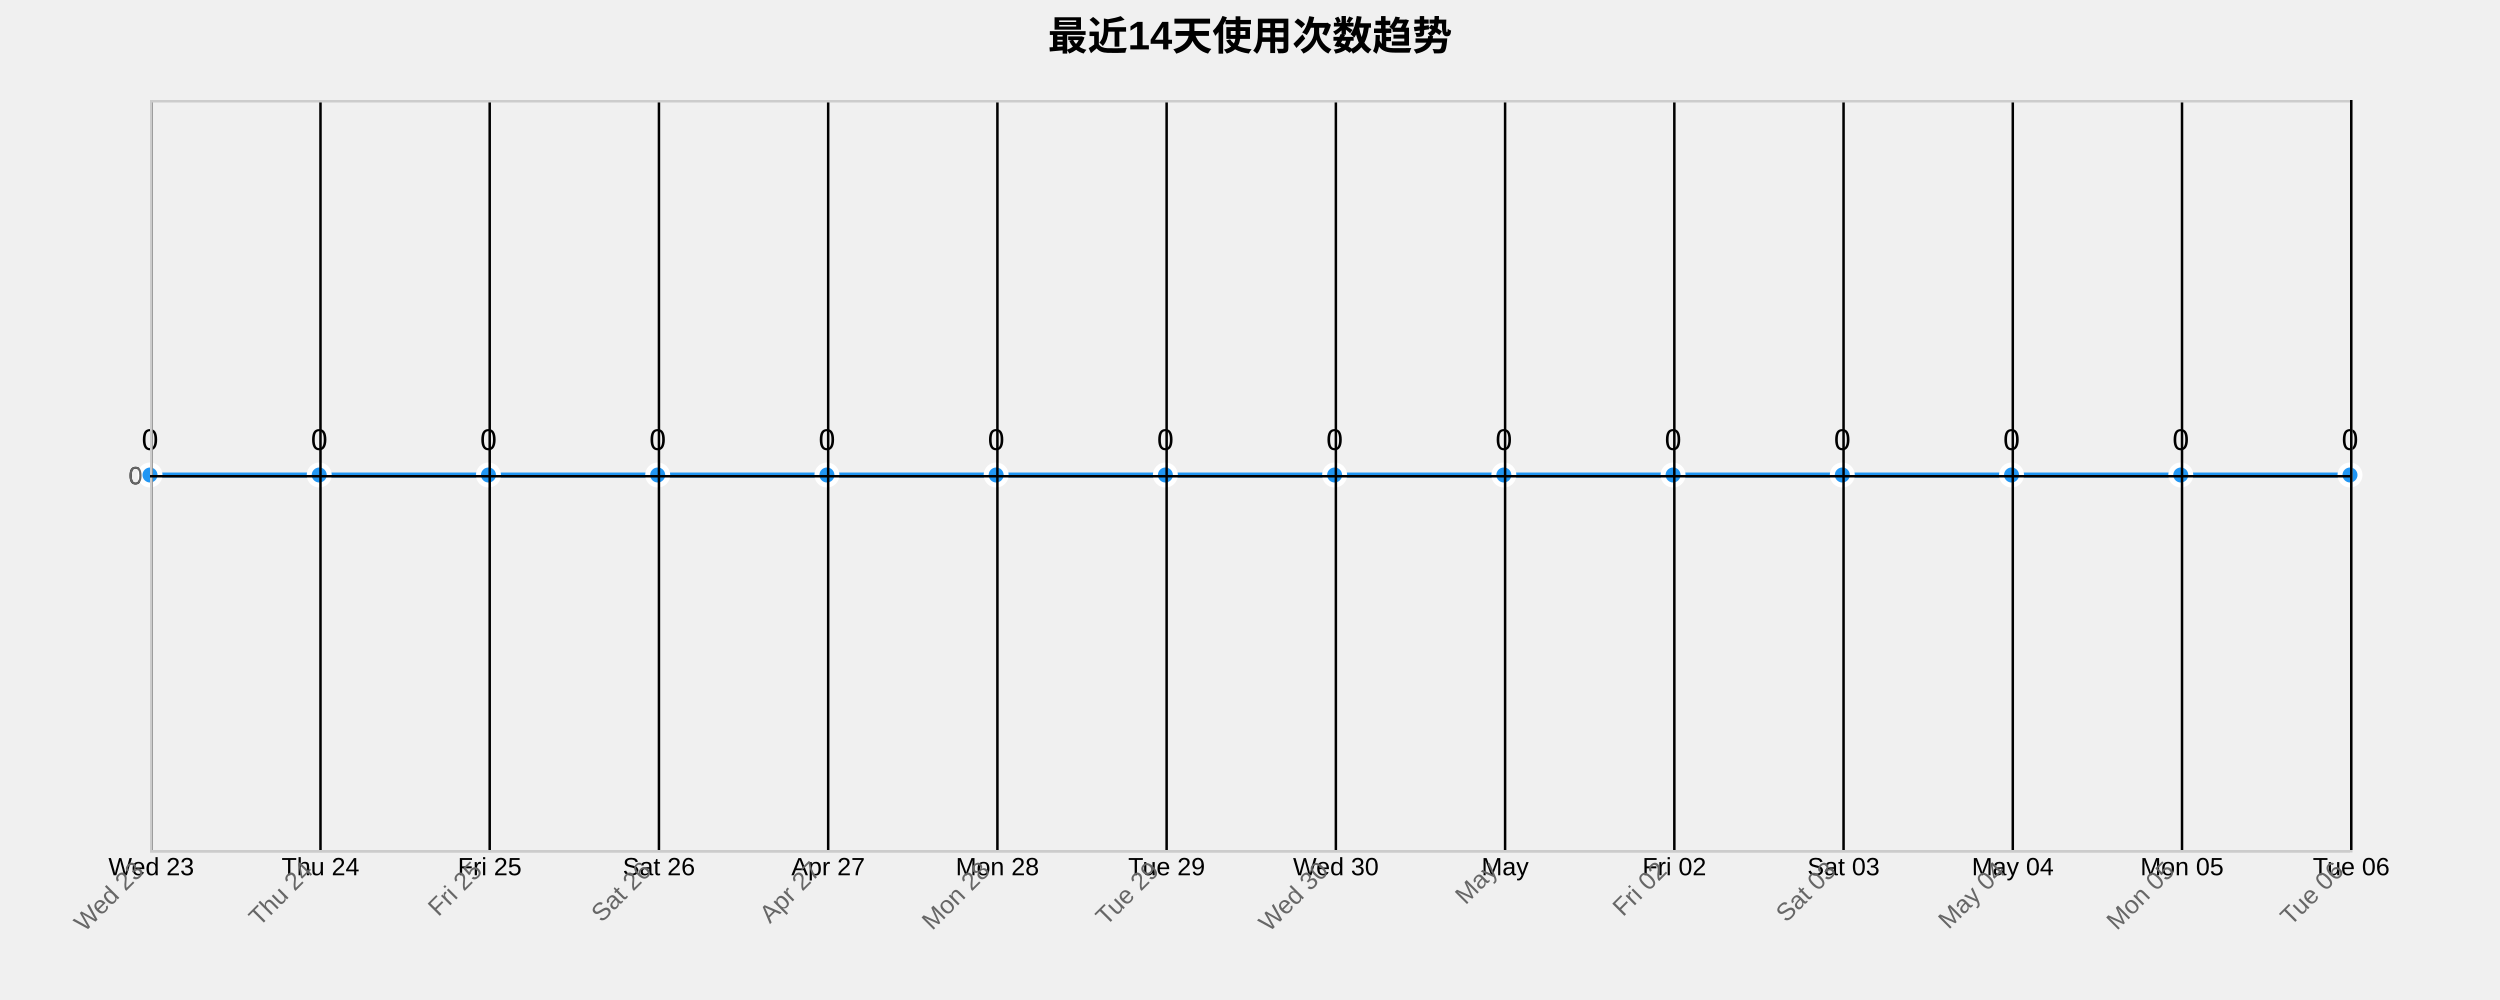
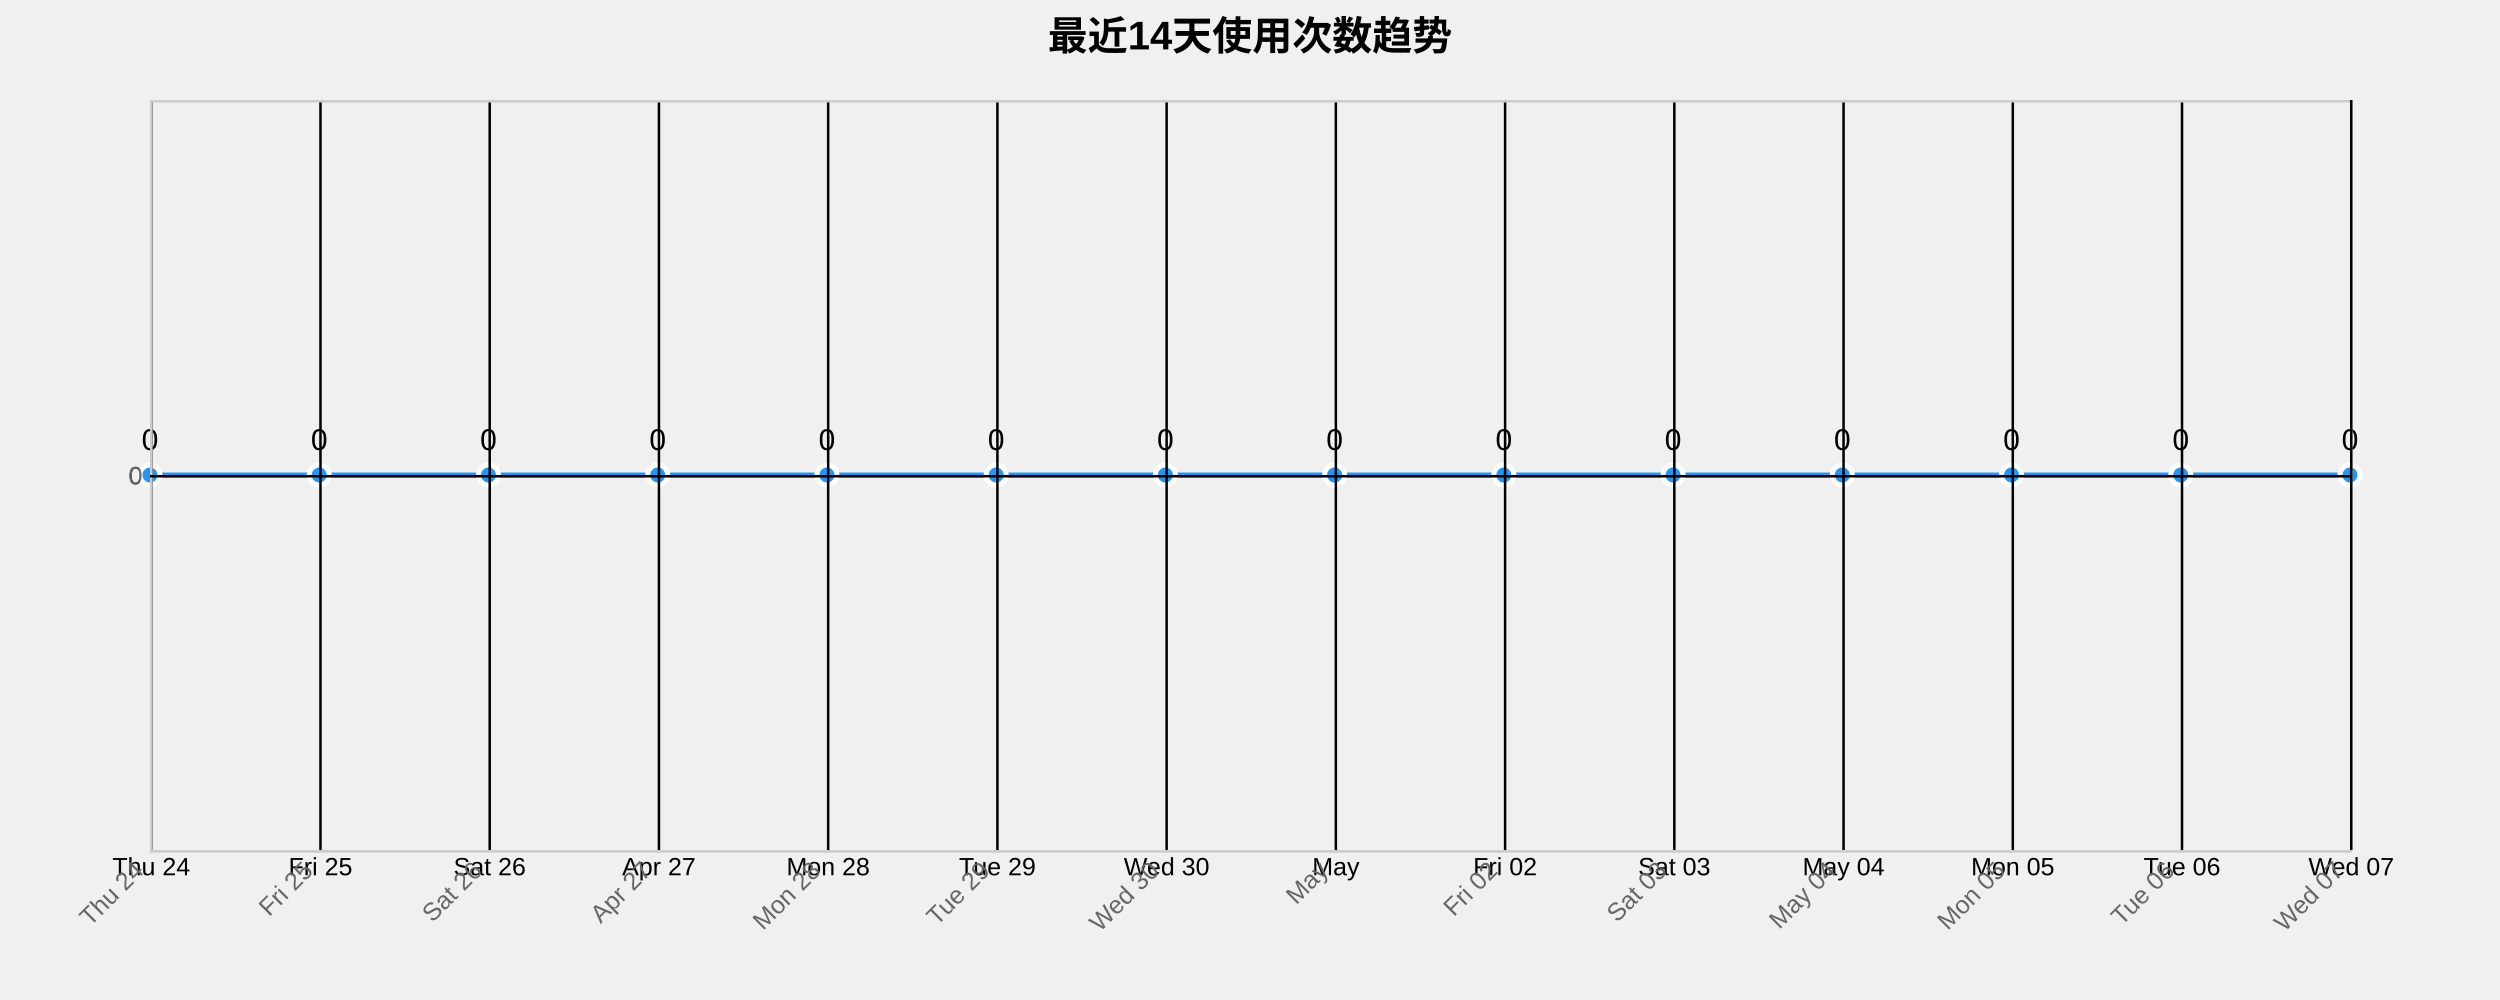
<svg xmlns="http://www.w3.org/2000/svg" width="1000" height="400">
  <g transform="translate(60,40)">
    <text x="440" y="-20" text-anchor="middle" style="font-size: 16px; font-weight: bold;">最近14天使用次数趋势</text>
    <g class="grid" transform="translate(0,300)" fill="none" font-size="10" font-family="sans-serif" text-anchor="middle">
      <path class="domain" stroke="currentColor" d="M0.5,-300V0.5H880.5V-300" />
      <g class="tick" opacity="1" transform="translate(0.5,0)">
        <line stroke="currentColor" y2="-300" />
-         <text fill="currentColor" y="3" dy="0.71em">Wed 23</text>
+         <text fill="currentColor" y="3" dy="0.71em">Thu 24</text>
      </g>
      <g class="tick" opacity="1" transform="translate(68.19231,0)">
        <line stroke="currentColor" y2="-300" />
-         <text fill="currentColor" y="3" dy="0.71em">Thu 24</text>
+         <text fill="currentColor" y="3" dy="0.71em">Fri 25</text>
      </g>
      <g class="tick" opacity="1" transform="translate(135.8846,0)">
        <line stroke="currentColor" y2="-300" />
-         <text fill="currentColor" y="3" dy="0.71em">Fri 25</text>
+         <text fill="currentColor" y="3" dy="0.71em">Sat 26</text>
      </g>
      <g class="tick" opacity="1" transform="translate(203.5769,0)">
        <line stroke="currentColor" y2="-300" />
-         <text fill="currentColor" y="3" dy="0.71em">Sat 26</text>
+         <text fill="currentColor" y="3" dy="0.71em">Apr 27</text>
      </g>
      <g class="tick" opacity="1" transform="translate(271.2692,0)">
        <line stroke="currentColor" y2="-300" />
-         <text fill="currentColor" y="3" dy="0.71em">Apr 27</text>
+         <text fill="currentColor" y="3" dy="0.71em">Mon 28</text>
      </g>
      <g class="tick" opacity="1" transform="translate(338.9615,0)">
        <line stroke="currentColor" y2="-300" />
-         <text fill="currentColor" y="3" dy="0.71em">Mon 28</text>
+         <text fill="currentColor" y="3" dy="0.71em">Tue 29</text>
      </g>
      <g class="tick" opacity="1" transform="translate(406.6538,0)">
        <line stroke="currentColor" y2="-300" />
-         <text fill="currentColor" y="3" dy="0.71em">Tue 29</text>
+         <text fill="currentColor" y="3" dy="0.71em">Wed 30</text>
      </g>
      <g class="tick" opacity="1" transform="translate(474.3462,0)">
        <line stroke="currentColor" y2="-300" />
-         <text fill="currentColor" y="3" dy="0.71em">Wed 30</text>
+         <text fill="currentColor" y="3" dy="0.71em">May</text>
      </g>
      <g class="tick" opacity="1" transform="translate(542.0385,0)">
        <line stroke="currentColor" y2="-300" />
-         <text fill="currentColor" y="3" dy="0.71em">May</text>
+         <text fill="currentColor" y="3" dy="0.71em">Fri 02</text>
      </g>
      <g class="tick" opacity="1" transform="translate(609.7308,0)">
        <line stroke="currentColor" y2="-300" />
-         <text fill="currentColor" y="3" dy="0.71em">Fri 02</text>
+         <text fill="currentColor" y="3" dy="0.71em">Sat 03</text>
      </g>
      <g class="tick" opacity="1" transform="translate(677.4231,0)">
        <line stroke="currentColor" y2="-300" />
-         <text fill="currentColor" y="3" dy="0.71em">Sat 03</text>
+         <text fill="currentColor" y="3" dy="0.71em">May 04</text>
      </g>
      <g class="tick" opacity="1" transform="translate(745.1154,0)">
        <line stroke="currentColor" y2="-300" />
-         <text fill="currentColor" y="3" dy="0.71em">May 04</text>
+         <text fill="currentColor" y="3" dy="0.71em">Mon 05</text>
      </g>
      <g class="tick" opacity="1" transform="translate(812.8077,0)">
        <line stroke="currentColor" y2="-300" />
-         <text fill="currentColor" y="3" dy="0.71em">Mon 05</text>
+         <text fill="currentColor" y="3" dy="0.71em">Tue 06</text>
      </g>
      <g class="tick" opacity="1" transform="translate(880.5,0)">
        <line stroke="currentColor" y2="-300" />
-         <text fill="currentColor" y="3" dy="0.71em">Tue 06</text>
+         <text fill="currentColor" y="3" dy="0.71em">Wed 07</text>
      </g>
    </g>
    <g class="grid" fill="none" font-size="10" font-family="sans-serif" text-anchor="end">
      <path class="domain" stroke="currentColor" d="M880,300.5H0.5V0.5H880" />
      <g class="tick" opacity="1" transform="translate(0,150.5)">
        <line stroke="currentColor" x2="880" />
        <text fill="currentColor" x="-3" dy="0.32em">0</text>
      </g>
    </g>
    <path class="area" d="M0,150C22.564,150,45.128,150,67.692,150C90.256,150,112.821,150,135.385,150C157.949,150,180.513,150,203.077,150C225.641,150,248.205,150,270.769,150C293.333,150,315.897,150,338.462,150C361.026,150,383.59,150,406.154,150C428.718,150,451.282,150,473.846,150C496.41,150,518.974,150,541.538,150C564.103,150,586.667,150,609.231,150C631.795,150,654.359,150,676.923,150C699.487,150,722.051,150,744.615,150C767.179,150,789.744,150,812.308,150C834.872,150,857.436,150,880,150L880,300C857.436,300,834.872,300,812.308,300C789.744,300,767.179,300,744.615,300C722.051,300,699.487,300,676.923,300C654.359,300,631.795,300,609.231,300C586.667,300,564.103,300,541.538,300C518.974,300,496.41,300,473.846,300C451.282,300,428.718,300,406.154,300C383.59,300,361.026,300,338.462,300C315.897,300,293.333,300,270.769,300C248.205,300,225.641,300,203.077,300C180.513,300,157.949,300,135.385,300C112.821,300,90.256,300,67.692,300C45.128,300,22.564,300,0,300Z" style="fill: url(#area-gradient); opacity: 0.3;" />
    <path class="line" d="M0,150C22.564,150,45.128,150,67.692,150C90.256,150,112.821,150,135.385,150C157.949,150,180.513,150,203.077,150C225.641,150,248.205,150,270.769,150C293.333,150,315.897,150,338.462,150C361.026,150,383.59,150,406.154,150C428.718,150,451.282,150,473.846,150C496.41,150,518.974,150,541.538,150C564.103,150,586.667,150,609.231,150C631.795,150,654.359,150,676.923,150C699.487,150,722.051,150,744.615,150C767.179,150,789.744,150,812.308,150C834.872,150,857.436,150,880,150" style="fill: none; stroke: #2196F3; stroke-width: 2px;" />
    <circle class="dot" cx="0" cy="150" r="4" style="fill: #2196F3; stroke: #fff; stroke-width: 2px;" />
    <circle class="dot" cx="67.692" cy="150" r="4" style="fill: #2196F3; stroke: #fff; stroke-width: 2px;" />
    <circle class="dot" cx="135.385" cy="150" r="4" style="fill: #2196F3; stroke: #fff; stroke-width: 2px;" />
    <circle class="dot" cx="203.077" cy="150" r="4" style="fill: #2196F3; stroke: #fff; stroke-width: 2px;" />
    <circle class="dot" cx="270.769" cy="150" r="4" style="fill: #2196F3; stroke: #fff; stroke-width: 2px;" />
    <circle class="dot" cx="338.462" cy="150" r="4" style="fill: #2196F3; stroke: #fff; stroke-width: 2px;" />
    <circle class="dot" cx="406.154" cy="150" r="4" style="fill: #2196F3; stroke: #fff; stroke-width: 2px;" />
    <circle class="dot" cx="473.846" cy="150" r="4" style="fill: #2196F3; stroke: #fff; stroke-width: 2px;" />
    <circle class="dot" cx="541.538" cy="150" r="4" style="fill: #2196F3; stroke: #fff; stroke-width: 2px;" />
    <circle class="dot" cx="609.231" cy="150" r="4" style="fill: #2196F3; stroke: #fff; stroke-width: 2px;" />
    <circle class="dot" cx="676.923" cy="150" r="4" style="fill: #2196F3; stroke: #fff; stroke-width: 2px;" />
    <circle class="dot" cx="744.615" cy="150" r="4" style="fill: #2196F3; stroke: #fff; stroke-width: 2px;" />
    <circle class="dot" cx="812.308" cy="150" r="4" style="fill: #2196F3; stroke: #fff; stroke-width: 2px;" />
    <circle class="dot" cx="880" cy="150" r="4" style="fill: #2196F3; stroke: #fff; stroke-width: 2px;" />
    <text class="label" x="0" y="140" text-anchor="middle" style="font-size: 12px;">0</text>
    <text class="label" x="67.692" y="140" text-anchor="middle" style="font-size: 12px;">0</text>
    <text class="label" x="135.385" y="140" text-anchor="middle" style="font-size: 12px;">0</text>
    <text class="label" x="203.077" y="140" text-anchor="middle" style="font-size: 12px;">0</text>
    <text class="label" x="270.769" y="140" text-anchor="middle" style="font-size: 12px;">0</text>
    <text class="label" x="338.462" y="140" text-anchor="middle" style="font-size: 12px;">0</text>
    <text class="label" x="406.154" y="140" text-anchor="middle" style="font-size: 12px;">0</text>
    <text class="label" x="473.846" y="140" text-anchor="middle" style="font-size: 12px;">0</text>
    <text class="label" x="541.538" y="140" text-anchor="middle" style="font-size: 12px;">0</text>
    <text class="label" x="609.231" y="140" text-anchor="middle" style="font-size: 12px;">0</text>
    <text class="label" x="676.923" y="140" text-anchor="middle" style="font-size: 12px;">0</text>
    <text class="label" x="744.615" y="140" text-anchor="middle" style="font-size: 12px;">0</text>
    <text class="label" x="812.308" y="140" text-anchor="middle" style="font-size: 12px;">0</text>
    <text class="label" x="880" y="140" text-anchor="middle" style="font-size: 12px;">0</text>
    <g class="x-axis" transform="translate(0,300)" fill="none" font-size="10" font-family="sans-serif" text-anchor="middle">
      <path class="domain" stroke="currentColor" d="M0.5,-300V0.5H880.5V-300" />
      <g class="tick" opacity="1" transform="translate(0.5,0)">
        <line stroke="currentColor" y2="-300" />
-         <text fill="currentColor" y="3" dy=".15em" style="text-anchor: end;" dx="-.8em" transform="rotate(-45)">Wed 23</text>
+         <text fill="currentColor" y="3" dy=".15em" style="text-anchor: end;" dx="-.8em" transform="rotate(-45)">Thu 24</text>
      </g>
      <g class="tick" opacity="1" transform="translate(68.19231,0)">
        <line stroke="currentColor" y2="-300" />
-         <text fill="currentColor" y="3" dy=".15em" style="text-anchor: end;" dx="-.8em" transform="rotate(-45)">Thu 24</text>
+         <text fill="currentColor" y="3" dy=".15em" style="text-anchor: end;" dx="-.8em" transform="rotate(-45)">Fri 25</text>
      </g>
      <g class="tick" opacity="1" transform="translate(135.8846,0)">
        <line stroke="currentColor" y2="-300" />
-         <text fill="currentColor" y="3" dy=".15em" style="text-anchor: end;" dx="-.8em" transform="rotate(-45)">Fri 25</text>
+         <text fill="currentColor" y="3" dy=".15em" style="text-anchor: end;" dx="-.8em" transform="rotate(-45)">Sat 26</text>
      </g>
      <g class="tick" opacity="1" transform="translate(203.5769,0)">
        <line stroke="currentColor" y2="-300" />
-         <text fill="currentColor" y="3" dy=".15em" style="text-anchor: end;" dx="-.8em" transform="rotate(-45)">Sat 26</text>
+         <text fill="currentColor" y="3" dy=".15em" style="text-anchor: end;" dx="-.8em" transform="rotate(-45)">Apr 27</text>
      </g>
      <g class="tick" opacity="1" transform="translate(271.2692,0)">
        <line stroke="currentColor" y2="-300" />
-         <text fill="currentColor" y="3" dy=".15em" style="text-anchor: end;" dx="-.8em" transform="rotate(-45)">Apr 27</text>
+         <text fill="currentColor" y="3" dy=".15em" style="text-anchor: end;" dx="-.8em" transform="rotate(-45)">Mon 28</text>
      </g>
      <g class="tick" opacity="1" transform="translate(338.9615,0)">
        <line stroke="currentColor" y2="-300" />
-         <text fill="currentColor" y="3" dy=".15em" style="text-anchor: end;" dx="-.8em" transform="rotate(-45)">Mon 28</text>
+         <text fill="currentColor" y="3" dy=".15em" style="text-anchor: end;" dx="-.8em" transform="rotate(-45)">Tue 29</text>
      </g>
      <g class="tick" opacity="1" transform="translate(406.6538,0)">
        <line stroke="currentColor" y2="-300" />
-         <text fill="currentColor" y="3" dy=".15em" style="text-anchor: end;" dx="-.8em" transform="rotate(-45)">Tue 29</text>
+         <text fill="currentColor" y="3" dy=".15em" style="text-anchor: end;" dx="-.8em" transform="rotate(-45)">Wed 30</text>
      </g>
      <g class="tick" opacity="1" transform="translate(474.3462,0)">
        <line stroke="currentColor" y2="-300" />
-         <text fill="currentColor" y="3" dy=".15em" style="text-anchor: end;" dx="-.8em" transform="rotate(-45)">Wed 30</text>
+         <text fill="currentColor" y="3" dy=".15em" style="text-anchor: end;" dx="-.8em" transform="rotate(-45)">May</text>
      </g>
      <g class="tick" opacity="1" transform="translate(542.0385,0)">
        <line stroke="currentColor" y2="-300" />
-         <text fill="currentColor" y="3" dy=".15em" style="text-anchor: end;" dx="-.8em" transform="rotate(-45)">May</text>
+         <text fill="currentColor" y="3" dy=".15em" style="text-anchor: end;" dx="-.8em" transform="rotate(-45)">Fri 02</text>
      </g>
      <g class="tick" opacity="1" transform="translate(609.7308,0)">
        <line stroke="currentColor" y2="-300" />
-         <text fill="currentColor" y="3" dy=".15em" style="text-anchor: end;" dx="-.8em" transform="rotate(-45)">Fri 02</text>
+         <text fill="currentColor" y="3" dy=".15em" style="text-anchor: end;" dx="-.8em" transform="rotate(-45)">Sat 03</text>
      </g>
      <g class="tick" opacity="1" transform="translate(677.4231,0)">
        <line stroke="currentColor" y2="-300" />
-         <text fill="currentColor" y="3" dy=".15em" style="text-anchor: end;" dx="-.8em" transform="rotate(-45)">Sat 03</text>
+         <text fill="currentColor" y="3" dy=".15em" style="text-anchor: end;" dx="-.8em" transform="rotate(-45)">May 04</text>
      </g>
      <g class="tick" opacity="1" transform="translate(745.1154,0)">
        <line stroke="currentColor" y2="-300" />
-         <text fill="currentColor" y="3" dy=".15em" style="text-anchor: end;" dx="-.8em" transform="rotate(-45)">May 04</text>
+         <text fill="currentColor" y="3" dy=".15em" style="text-anchor: end;" dx="-.8em" transform="rotate(-45)">Mon 05</text>
      </g>
      <g class="tick" opacity="1" transform="translate(812.8077,0)">
        <line stroke="currentColor" y2="-300" />
-         <text fill="currentColor" y="3" dy=".15em" style="text-anchor: end;" dx="-.8em" transform="rotate(-45)">Mon 05</text>
+         <text fill="currentColor" y="3" dy=".15em" style="text-anchor: end;" dx="-.8em" transform="rotate(-45)">Tue 06</text>
      </g>
      <g class="tick" opacity="1" transform="translate(880.5,0)">
        <line stroke="currentColor" y2="-300" />
-         <text fill="currentColor" y="3" dy=".15em" style="text-anchor: end;" dx="-.8em" transform="rotate(-45)">Tue 06</text>
+         <text fill="currentColor" y="3" dy=".15em" style="text-anchor: end;" dx="-.8em" transform="rotate(-45)">Wed 07</text>
      </g>
    </g>
    <g class="y-axis" fill="none" font-size="10" font-family="sans-serif" text-anchor="end">
      <path class="domain" stroke="currentColor" d="M880,300.5H0.5V0.5H880" />
      <g class="tick" opacity="1" transform="translate(0,150.5)">
        <line stroke="currentColor" x2="880" />
        <text fill="currentColor" x="-3" dy="0.32em">0</text>
      </g>
    </g>
    <style>
    .grid line {
      stroke: #e0e0e0;
      stroke-opacity: 0.7;
      shape-rendering: crispEdges;
    }
    .grid path {
      stroke-width: 0;
    }
    .dot:hover {
      r: 6;
    }
    text {
      font-family: Arial, sans-serif;
    }
    .x-axis path, .y-axis path {
      stroke: #ccc;
    }
    .x-axis text, .y-axis text {
      fill: #666;
    }
  </style>
  </g>
</svg>
